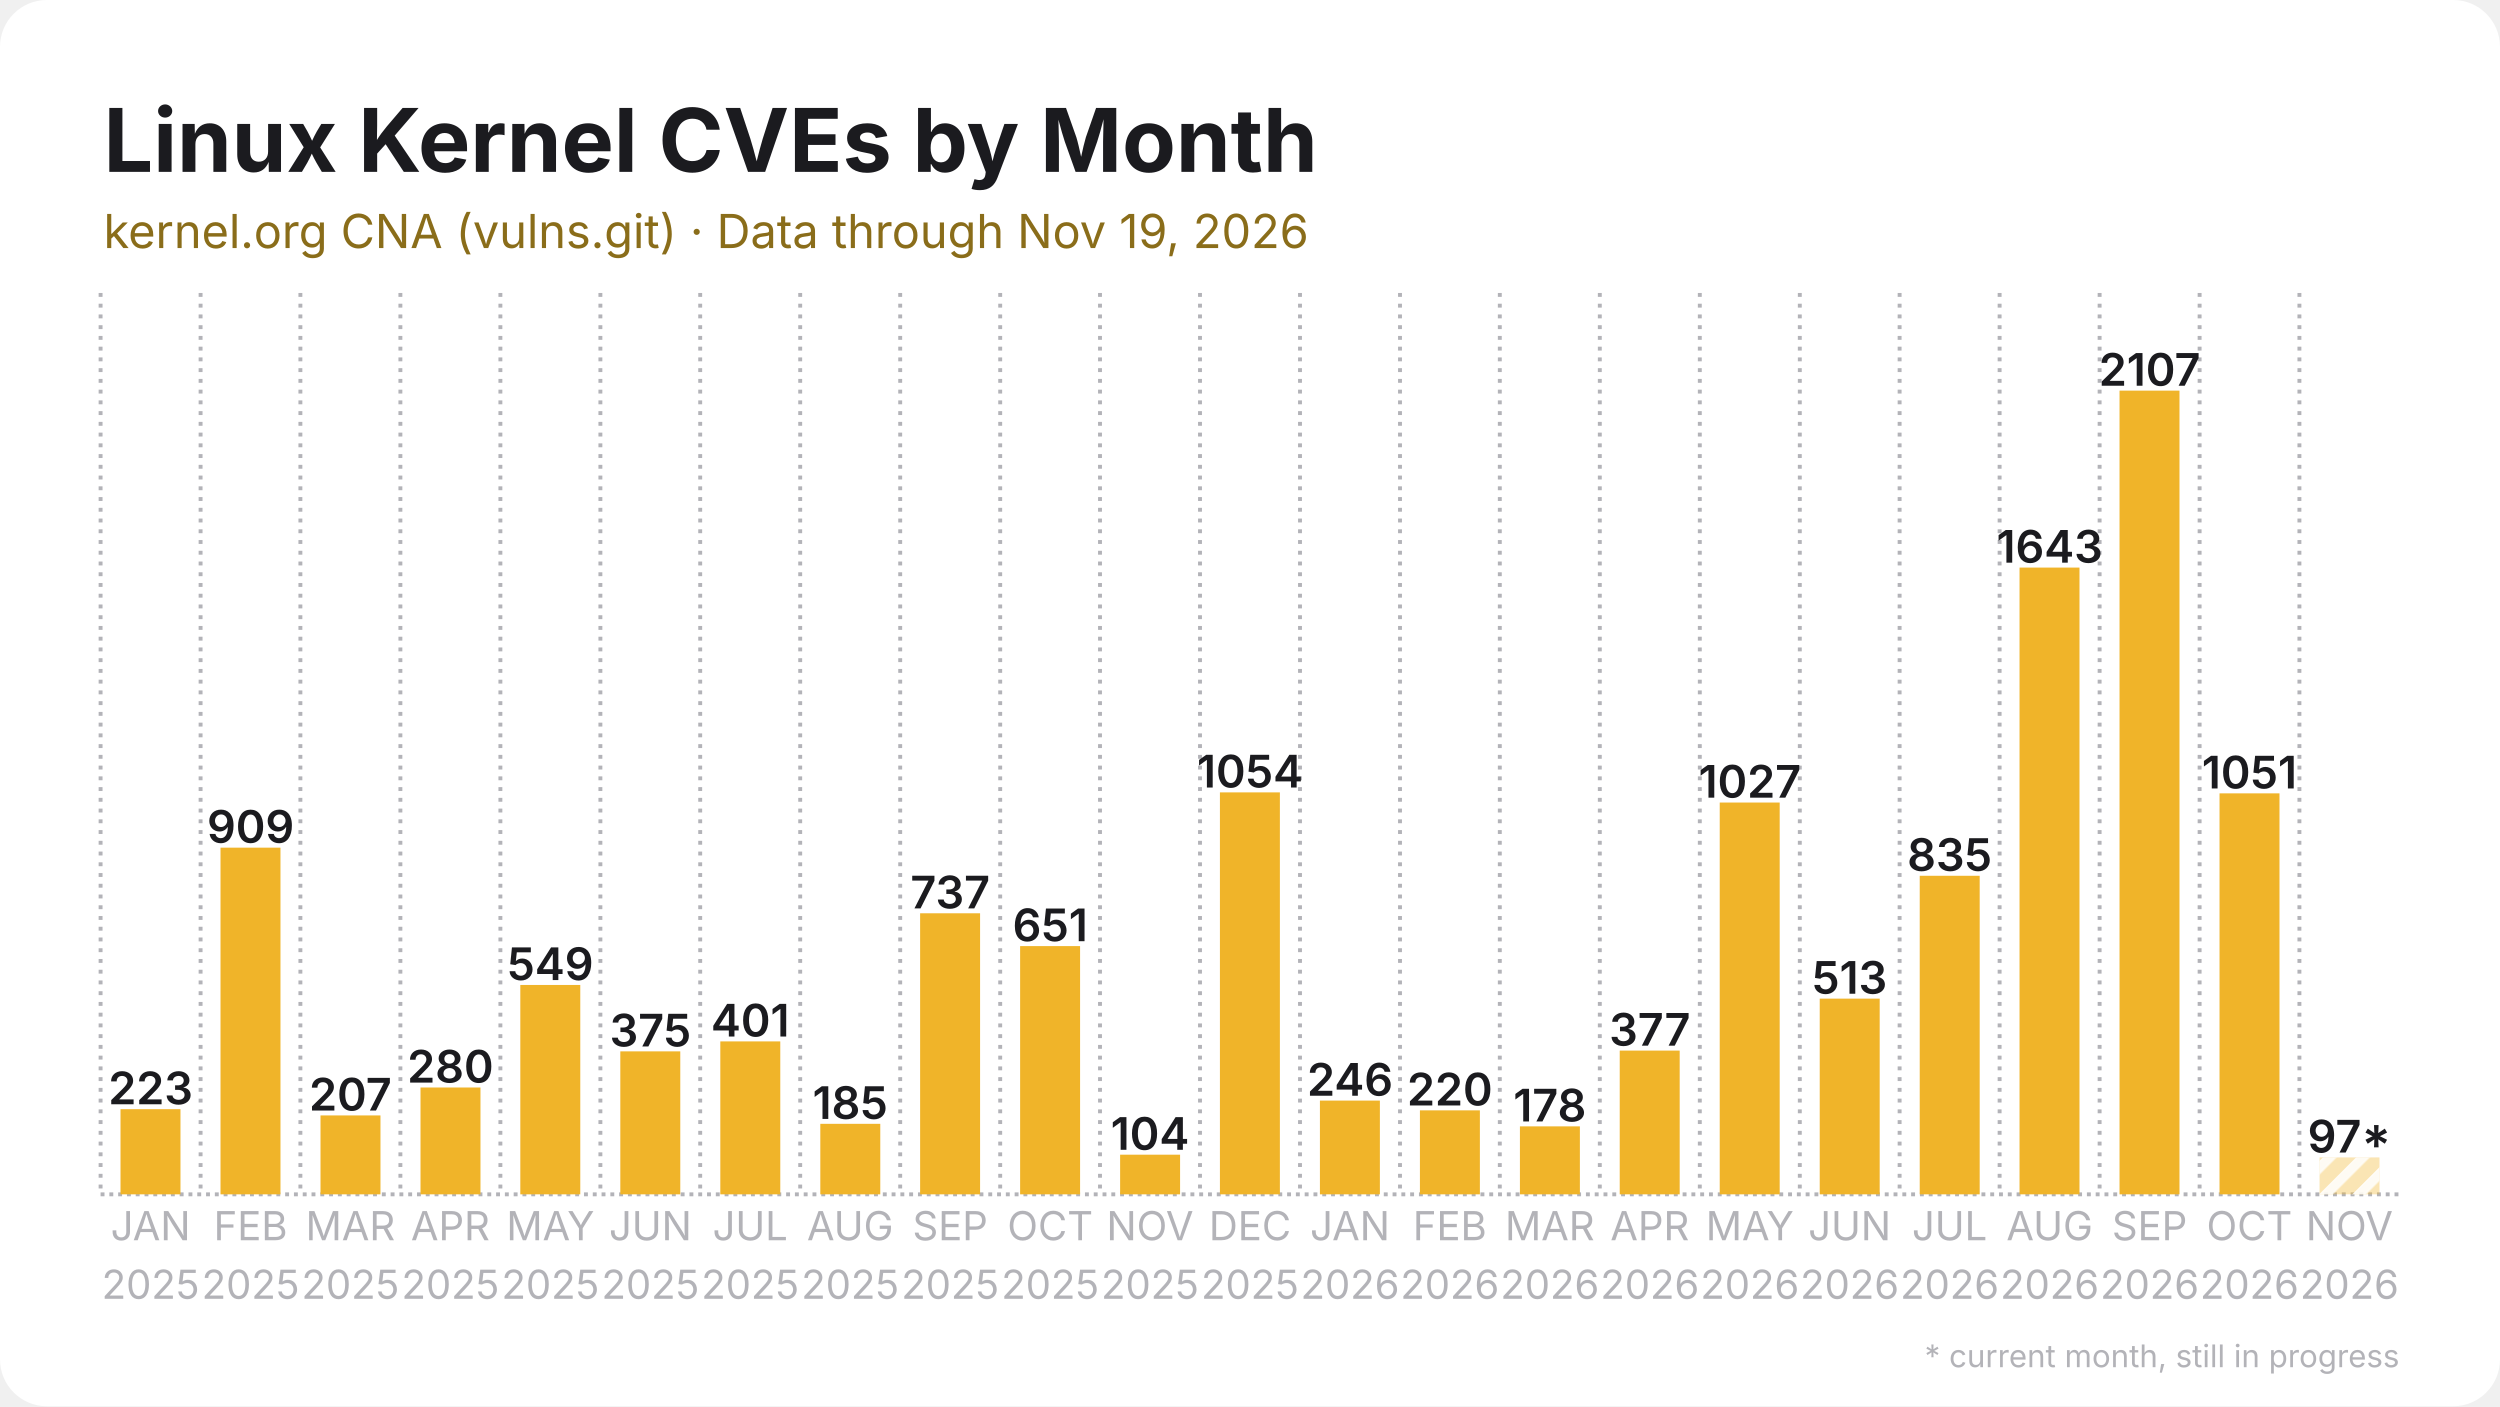
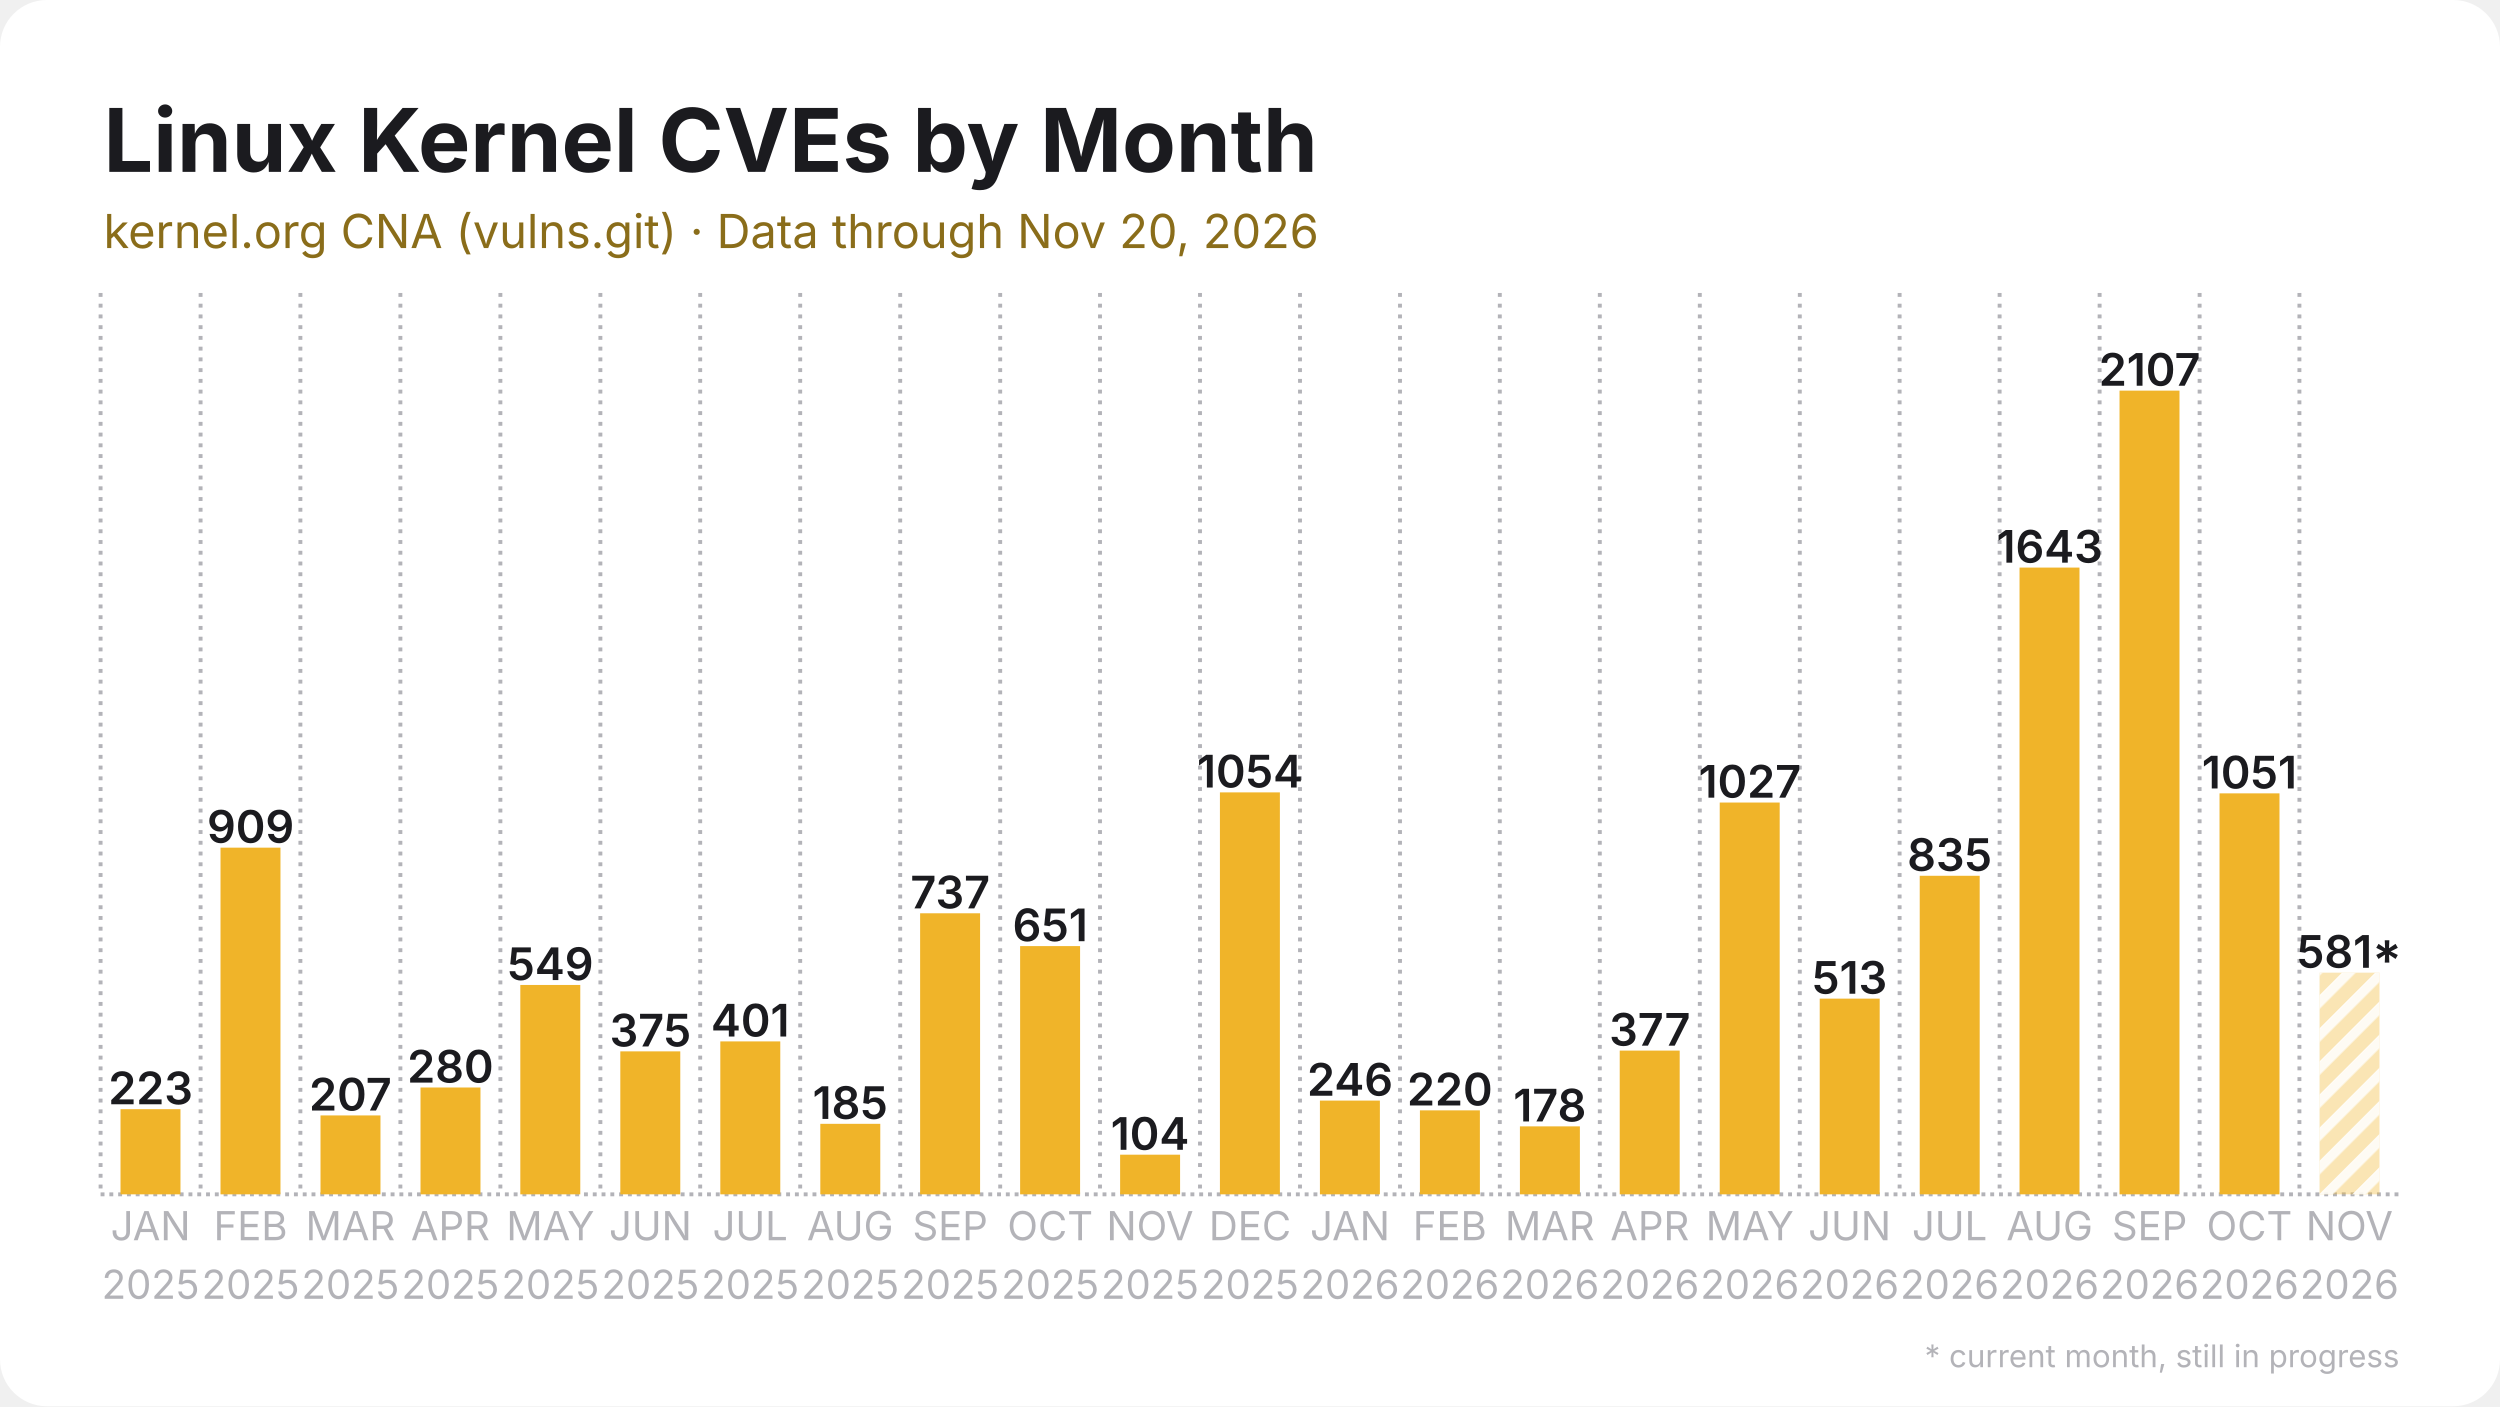
<svg xmlns="http://www.w3.org/2000/svg" width="1280" height="720" viewBox="0 0 1280 720">
  <rect width="1280" height="720" rx="24" fill="#ffffff" />
  <defs>
    <pattern id="stripes" width="12" height="12" patternUnits="userSpaceOnUse" patternTransform="rotate(45)">
      <rect width="12" height="12" fill="none" />
      <rect width="5" height="12" fill="#ffffff" opacity="0.85" />
    </pattern>
  </defs>
  <line x1="51.5" y1="611.5" x2="1228.5" y2="611.5" stroke="#b3b3b8" stroke-width="2" stroke-dasharray="2 2.5" />
  <line x1="51.5" y1="150.0" x2="51.5" y2="611.5" stroke="#b3b3b8" stroke-width="2" stroke-dasharray="2 3.5" />
  <line x1="102.7" y1="150.0" x2="102.7" y2="611.5" stroke="#b3b3b8" stroke-width="2" stroke-dasharray="2 3.5" />
  <line x1="153.8" y1="150.0" x2="153.8" y2="611.5" stroke="#b3b3b8" stroke-width="2" stroke-dasharray="2 3.5" />
  <line x1="205.0" y1="150.0" x2="205.0" y2="611.5" stroke="#b3b3b8" stroke-width="2" stroke-dasharray="2 3.5" />
  <line x1="256.2" y1="150.0" x2="256.2" y2="611.5" stroke="#b3b3b8" stroke-width="2" stroke-dasharray="2 3.5" />
  <line x1="307.4" y1="150.0" x2="307.4" y2="611.5" stroke="#b3b3b8" stroke-width="2" stroke-dasharray="2 3.5" />
  <line x1="358.5" y1="150.0" x2="358.5" y2="611.5" stroke="#b3b3b8" stroke-width="2" stroke-dasharray="2 3.5" />
  <line x1="409.7" y1="150.0" x2="409.7" y2="611.5" stroke="#b3b3b8" stroke-width="2" stroke-dasharray="2 3.5" />
  <line x1="460.9" y1="150.0" x2="460.9" y2="611.5" stroke="#b3b3b8" stroke-width="2" stroke-dasharray="2 3.5" />
  <line x1="512.1" y1="150.0" x2="512.1" y2="611.5" stroke="#b3b3b8" stroke-width="2" stroke-dasharray="2 3.5" />
  <line x1="563.2" y1="150.0" x2="563.2" y2="611.5" stroke="#b3b3b8" stroke-width="2" stroke-dasharray="2 3.5" />
  <line x1="614.4" y1="150.0" x2="614.4" y2="611.5" stroke="#b3b3b8" stroke-width="2" stroke-dasharray="2 3.5" />
  <line x1="665.6" y1="150.0" x2="665.6" y2="611.5" stroke="#b3b3b8" stroke-width="2" stroke-dasharray="2 3.5" />
  <line x1="716.8" y1="150.0" x2="716.8" y2="611.5" stroke="#b3b3b8" stroke-width="2" stroke-dasharray="2 3.5" />
  <line x1="767.9" y1="150.0" x2="767.9" y2="611.5" stroke="#b3b3b8" stroke-width="2" stroke-dasharray="2 3.5" />
  <line x1="819.1" y1="150.0" x2="819.1" y2="611.5" stroke="#b3b3b8" stroke-width="2" stroke-dasharray="2 3.5" />
  <line x1="870.3" y1="150.0" x2="870.3" y2="611.5" stroke="#b3b3b8" stroke-width="2" stroke-dasharray="2 3.5" />
  <line x1="921.5" y1="150.0" x2="921.5" y2="611.5" stroke="#b3b3b8" stroke-width="2" stroke-dasharray="2 3.5" />
  <line x1="972.6" y1="150.0" x2="972.6" y2="611.5" stroke="#b3b3b8" stroke-width="2" stroke-dasharray="2 3.5" />
  <line x1="1023.8" y1="150.0" x2="1023.8" y2="611.5" stroke="#b3b3b8" stroke-width="2" stroke-dasharray="2 3.5" />
  <line x1="1075.0" y1="150.0" x2="1075.0" y2="611.5" stroke="#b3b3b8" stroke-width="2" stroke-dasharray="2 3.5" />
  <line x1="1126.2" y1="150.0" x2="1126.2" y2="611.5" stroke="#b3b3b8" stroke-width="2" stroke-dasharray="2 3.5" />
  <line x1="1177.3" y1="150.0" x2="1177.3" y2="611.5" stroke="#b3b3b8" stroke-width="2" stroke-dasharray="2 3.5" />
  <rect x="61.7" y="567.9" width="30.7" height="43.6" fill="#f0b429" />
  <text x="77.1" y="565.4" text-anchor="middle" font-family="Inter, Segoe UI, Helvetica, Arial, sans-serif" font-size="23.0" font-weight="600" fill="#1b1b1f">223</text>
  <rect x="112.9" y="434.0" width="30.7" height="177.5" fill="#f0b429" />
  <text x="128.3" y="431.5" text-anchor="middle" font-family="Inter, Segoe UI, Helvetica, Arial, sans-serif" font-size="23.0" font-weight="600" fill="#1b1b1f">909</text>
  <rect x="164.1" y="571.1" width="30.7" height="40.4" fill="#f0b429" />
  <text x="179.4" y="568.6" text-anchor="middle" font-family="Inter, Segoe UI, Helvetica, Arial, sans-serif" font-size="23.0" font-weight="600" fill="#1b1b1f">207</text>
  <rect x="215.3" y="556.8" width="30.7" height="54.7" fill="#f0b429" />
  <text x="230.6" y="554.3" text-anchor="middle" font-family="Inter, Segoe UI, Helvetica, Arial, sans-serif" font-size="23.0" font-weight="600" fill="#1b1b1f">280</text>
  <rect x="266.4" y="504.3" width="30.7" height="107.2" fill="#f0b429" />
  <text x="281.8" y="501.8" text-anchor="middle" font-family="Inter, Segoe UI, Helvetica, Arial, sans-serif" font-size="23.0" font-weight="600" fill="#1b1b1f">549</text>
  <rect x="317.6" y="538.3" width="30.7" height="73.2" fill="#f0b429" />
  <text x="333.0" y="535.8" text-anchor="middle" font-family="Inter, Segoe UI, Helvetica, Arial, sans-serif" font-size="23.0" font-weight="600" fill="#1b1b1f">375</text>
  <rect x="368.8" y="533.2" width="30.7" height="78.3" fill="#f0b429" />
  <text x="384.1" y="530.7" text-anchor="middle" font-family="Inter, Segoe UI, Helvetica, Arial, sans-serif" font-size="23.0" font-weight="600" fill="#1b1b1f">401</text>
  <rect x="420.0" y="575.4" width="30.7" height="36.1" fill="#f0b429" />
  <text x="435.3" y="572.9" text-anchor="middle" font-family="Inter, Segoe UI, Helvetica, Arial, sans-serif" font-size="23.0" font-weight="600" fill="#1b1b1f">185</text>
  <rect x="471.1" y="467.6" width="30.7" height="143.9" fill="#f0b429" />
  <text x="486.5" y="465.1" text-anchor="middle" font-family="Inter, Segoe UI, Helvetica, Arial, sans-serif" font-size="23.0" font-weight="600" fill="#1b1b1f">737</text>
  <rect x="522.3" y="484.4" width="30.7" height="127.1" fill="#f0b429" />
  <text x="537.7" y="481.9" text-anchor="middle" font-family="Inter, Segoe UI, Helvetica, Arial, sans-serif" font-size="23.0" font-weight="600" fill="#1b1b1f">651</text>
  <rect x="573.5" y="591.2" width="30.7" height="20.3" fill="#f0b429" />
  <text x="588.8" y="588.7" text-anchor="middle" font-family="Inter, Segoe UI, Helvetica, Arial, sans-serif" font-size="23.0" font-weight="600" fill="#1b1b1f">104</text>
  <rect x="624.6" y="405.7" width="30.7" height="205.8" fill="#f0b429" />
  <text x="640.0" y="403.2" text-anchor="middle" font-family="Inter, Segoe UI, Helvetica, Arial, sans-serif" font-size="23.0" font-weight="600" fill="#1b1b1f">1054</text>
  <rect x="675.8" y="563.5" width="30.7" height="48.0" fill="#f0b429" />
  <text x="691.2" y="561.0" text-anchor="middle" font-family="Inter, Segoe UI, Helvetica, Arial, sans-serif" font-size="23.0" font-weight="600" fill="#1b1b1f">246</text>
  <rect x="727.0" y="568.5" width="30.7" height="43.0" fill="#f0b429" />
  <text x="742.3" y="566.0" text-anchor="middle" font-family="Inter, Segoe UI, Helvetica, Arial, sans-serif" font-size="23.0" font-weight="600" fill="#1b1b1f">220</text>
  <rect x="778.2" y="576.7" width="30.7" height="34.8" fill="#f0b429" />
  <text x="793.5" y="574.2" text-anchor="middle" font-family="Inter, Segoe UI, Helvetica, Arial, sans-serif" font-size="23.0" font-weight="600" fill="#1b1b1f">178</text>
  <rect x="829.3" y="537.9" width="30.7" height="73.6" fill="#f0b429" />
  <text x="844.7" y="535.4" text-anchor="middle" font-family="Inter, Segoe UI, Helvetica, Arial, sans-serif" font-size="23.0" font-weight="600" fill="#1b1b1f">377</text>
  <rect x="880.5" y="410.9" width="30.7" height="200.6" fill="#f0b429" />
  <text x="895.9" y="408.4" text-anchor="middle" font-family="Inter, Segoe UI, Helvetica, Arial, sans-serif" font-size="23.0" font-weight="600" fill="#1b1b1f">1027</text>
  <rect x="931.7" y="511.3" width="30.7" height="100.2" fill="#f0b429" />
  <text x="947.0" y="508.8" text-anchor="middle" font-family="Inter, Segoe UI, Helvetica, Arial, sans-serif" font-size="23.0" font-weight="600" fill="#1b1b1f">513</text>
  <rect x="982.9" y="448.4" width="30.7" height="163.1" fill="#f0b429" />
  <text x="998.2" y="445.9" text-anchor="middle" font-family="Inter, Segoe UI, Helvetica, Arial, sans-serif" font-size="23.0" font-weight="600" fill="#1b1b1f">835</text>
  <rect x="1034.0" y="290.6" width="30.7" height="320.9" fill="#f0b429" />
  <text x="1049.4" y="288.1" text-anchor="middle" font-family="Inter, Segoe UI, Helvetica, Arial, sans-serif" font-size="23.0" font-weight="600" fill="#1b1b1f">1643</text>
  <rect x="1085.2" y="200.0" width="30.7" height="411.5" fill="#f0b429" />
  <text x="1100.6" y="197.5" text-anchor="middle" font-family="Inter, Segoe UI, Helvetica, Arial, sans-serif" font-size="23.0" font-weight="600" fill="#1b1b1f">2107</text>
  <rect x="1136.4" y="406.2" width="30.7" height="205.3" fill="#f0b429" />
  <text x="1151.7" y="403.7" text-anchor="middle" font-family="Inter, Segoe UI, Helvetica, Arial, sans-serif" font-size="23.0" font-weight="600" fill="#1b1b1f">1051</text>
-   <rect x="1187.6" y="592.6" width="30.7" height="18.9" fill="#f0b429" opacity="0.35" />
-   <rect x="1187.6" y="592.6" width="30.7" height="18.9" fill="url(#stripes)" />
-   <text x="1202.9" y="590.1" text-anchor="middle" font-family="Inter, Segoe UI, Helvetica, Arial, sans-serif" font-size="23.0" font-weight="600" fill="#1b1b1f">97*</text>
+   <rect x="1187.6" y="498.0" width="30.7" height="113.5" fill="#f0b429" opacity="0.35" />
+   <rect x="1187.6" y="498.0" width="30.7" height="113.5" fill="url(#stripes)" />
+   <text x="1202.9" y="495.5" text-anchor="middle" font-family="Inter, Segoe UI, Helvetica, Arial, sans-serif" font-size="23.0" font-weight="600" fill="#1b1b1f">581*</text>
  <text x="77.1" y="635" text-anchor="middle" font-family="Inter, Segoe UI, Helvetica, Arial, sans-serif" font-size="20.5" fill="#b3b3b8">JAN</text>
  <text x="77.1" y="665" text-anchor="middle" font-family="Inter, Segoe UI, Helvetica, Arial, sans-serif" font-size="20.5" fill="#b3b3b8">2025</text>
  <text x="128.3" y="635" text-anchor="middle" font-family="Inter, Segoe UI, Helvetica, Arial, sans-serif" font-size="20.5" fill="#b3b3b8">FEB</text>
  <text x="128.3" y="665" text-anchor="middle" font-family="Inter, Segoe UI, Helvetica, Arial, sans-serif" font-size="20.5" fill="#b3b3b8">2025</text>
  <text x="179.4" y="635" text-anchor="middle" font-family="Inter, Segoe UI, Helvetica, Arial, sans-serif" font-size="20.5" fill="#b3b3b8">MAR</text>
  <text x="179.4" y="665" text-anchor="middle" font-family="Inter, Segoe UI, Helvetica, Arial, sans-serif" font-size="20.5" fill="#b3b3b8">2025</text>
  <text x="230.6" y="635" text-anchor="middle" font-family="Inter, Segoe UI, Helvetica, Arial, sans-serif" font-size="20.5" fill="#b3b3b8">APR</text>
  <text x="230.6" y="665" text-anchor="middle" font-family="Inter, Segoe UI, Helvetica, Arial, sans-serif" font-size="20.5" fill="#b3b3b8">2025</text>
  <text x="281.8" y="635" text-anchor="middle" font-family="Inter, Segoe UI, Helvetica, Arial, sans-serif" font-size="20.5" fill="#b3b3b8">MAY</text>
  <text x="281.8" y="665" text-anchor="middle" font-family="Inter, Segoe UI, Helvetica, Arial, sans-serif" font-size="20.5" fill="#b3b3b8">2025</text>
  <text x="333.0" y="635" text-anchor="middle" font-family="Inter, Segoe UI, Helvetica, Arial, sans-serif" font-size="20.5" fill="#b3b3b8">JUN</text>
  <text x="333.0" y="665" text-anchor="middle" font-family="Inter, Segoe UI, Helvetica, Arial, sans-serif" font-size="20.5" fill="#b3b3b8">2025</text>
  <text x="384.1" y="635" text-anchor="middle" font-family="Inter, Segoe UI, Helvetica, Arial, sans-serif" font-size="20.5" fill="#b3b3b8">JUL</text>
  <text x="384.1" y="665" text-anchor="middle" font-family="Inter, Segoe UI, Helvetica, Arial, sans-serif" font-size="20.5" fill="#b3b3b8">2025</text>
  <text x="435.3" y="635" text-anchor="middle" font-family="Inter, Segoe UI, Helvetica, Arial, sans-serif" font-size="20.5" fill="#b3b3b8">AUG</text>
  <text x="435.3" y="665" text-anchor="middle" font-family="Inter, Segoe UI, Helvetica, Arial, sans-serif" font-size="20.5" fill="#b3b3b8">2025</text>
  <text x="486.5" y="635" text-anchor="middle" font-family="Inter, Segoe UI, Helvetica, Arial, sans-serif" font-size="20.5" fill="#b3b3b8">SEP</text>
  <text x="486.5" y="665" text-anchor="middle" font-family="Inter, Segoe UI, Helvetica, Arial, sans-serif" font-size="20.5" fill="#b3b3b8">2025</text>
  <text x="537.7" y="635" text-anchor="middle" font-family="Inter, Segoe UI, Helvetica, Arial, sans-serif" font-size="20.5" fill="#b3b3b8">OCT</text>
  <text x="537.7" y="665" text-anchor="middle" font-family="Inter, Segoe UI, Helvetica, Arial, sans-serif" font-size="20.5" fill="#b3b3b8">2025</text>
  <text x="588.8" y="635" text-anchor="middle" font-family="Inter, Segoe UI, Helvetica, Arial, sans-serif" font-size="20.5" fill="#b3b3b8">NOV</text>
  <text x="588.8" y="665" text-anchor="middle" font-family="Inter, Segoe UI, Helvetica, Arial, sans-serif" font-size="20.5" fill="#b3b3b8">2025</text>
  <text x="640.0" y="635" text-anchor="middle" font-family="Inter, Segoe UI, Helvetica, Arial, sans-serif" font-size="20.5" fill="#b3b3b8">DEC</text>
  <text x="640.0" y="665" text-anchor="middle" font-family="Inter, Segoe UI, Helvetica, Arial, sans-serif" font-size="20.5" fill="#b3b3b8">2025</text>
  <text x="691.2" y="635" text-anchor="middle" font-family="Inter, Segoe UI, Helvetica, Arial, sans-serif" font-size="20.5" fill="#b3b3b8">JAN</text>
  <text x="691.2" y="665" text-anchor="middle" font-family="Inter, Segoe UI, Helvetica, Arial, sans-serif" font-size="20.5" fill="#b3b3b8">2026</text>
  <text x="742.3" y="635" text-anchor="middle" font-family="Inter, Segoe UI, Helvetica, Arial, sans-serif" font-size="20.5" fill="#b3b3b8">FEB</text>
  <text x="742.3" y="665" text-anchor="middle" font-family="Inter, Segoe UI, Helvetica, Arial, sans-serif" font-size="20.5" fill="#b3b3b8">2026</text>
  <text x="793.5" y="635" text-anchor="middle" font-family="Inter, Segoe UI, Helvetica, Arial, sans-serif" font-size="20.5" fill="#b3b3b8">MAR</text>
  <text x="793.5" y="665" text-anchor="middle" font-family="Inter, Segoe UI, Helvetica, Arial, sans-serif" font-size="20.5" fill="#b3b3b8">2026</text>
  <text x="844.7" y="635" text-anchor="middle" font-family="Inter, Segoe UI, Helvetica, Arial, sans-serif" font-size="20.5" fill="#b3b3b8">APR</text>
  <text x="844.7" y="665" text-anchor="middle" font-family="Inter, Segoe UI, Helvetica, Arial, sans-serif" font-size="20.5" fill="#b3b3b8">2026</text>
  <text x="895.9" y="635" text-anchor="middle" font-family="Inter, Segoe UI, Helvetica, Arial, sans-serif" font-size="20.5" fill="#b3b3b8">MAY</text>
  <text x="895.9" y="665" text-anchor="middle" font-family="Inter, Segoe UI, Helvetica, Arial, sans-serif" font-size="20.5" fill="#b3b3b8">2026</text>
  <text x="947.0" y="635" text-anchor="middle" font-family="Inter, Segoe UI, Helvetica, Arial, sans-serif" font-size="20.5" fill="#b3b3b8">JUN</text>
  <text x="947.0" y="665" text-anchor="middle" font-family="Inter, Segoe UI, Helvetica, Arial, sans-serif" font-size="20.5" fill="#b3b3b8">2026</text>
  <text x="998.2" y="635" text-anchor="middle" font-family="Inter, Segoe UI, Helvetica, Arial, sans-serif" font-size="20.5" fill="#b3b3b8">JUL</text>
  <text x="998.2" y="665" text-anchor="middle" font-family="Inter, Segoe UI, Helvetica, Arial, sans-serif" font-size="20.5" fill="#b3b3b8">2026</text>
  <text x="1049.4" y="635" text-anchor="middle" font-family="Inter, Segoe UI, Helvetica, Arial, sans-serif" font-size="20.5" fill="#b3b3b8">AUG</text>
  <text x="1049.4" y="665" text-anchor="middle" font-family="Inter, Segoe UI, Helvetica, Arial, sans-serif" font-size="20.5" fill="#b3b3b8">2026</text>
  <text x="1100.6" y="635" text-anchor="middle" font-family="Inter, Segoe UI, Helvetica, Arial, sans-serif" font-size="20.5" fill="#b3b3b8">SEP</text>
  <text x="1100.6" y="665" text-anchor="middle" font-family="Inter, Segoe UI, Helvetica, Arial, sans-serif" font-size="20.5" fill="#b3b3b8">2026</text>
  <text x="1151.7" y="635" text-anchor="middle" font-family="Inter, Segoe UI, Helvetica, Arial, sans-serif" font-size="20.5" fill="#b3b3b8">OCT</text>
  <text x="1151.7" y="665" text-anchor="middle" font-family="Inter, Segoe UI, Helvetica, Arial, sans-serif" font-size="20.5" fill="#b3b3b8">2026</text>
  <text x="1202.9" y="635" text-anchor="middle" font-family="Inter, Segoe UI, Helvetica, Arial, sans-serif" font-size="20.5" fill="#b3b3b8">NOV</text>
  <text x="1202.9" y="665" text-anchor="middle" font-family="Inter, Segoe UI, Helvetica, Arial, sans-serif" font-size="20.5" fill="#b3b3b8">2026</text>
  <text x="53.0" y="88.0" font-family="Inter, Segoe UI, Helvetica, Arial, sans-serif" font-size="45" font-weight="700" fill="#1b1b1f">Linux Kernel CVEs by Month</text>
-   <text x="53.0" y="127.0" font-family="Inter, Segoe UI, Helvetica, Arial, sans-serif" font-size="24" fill="#8a6d1a">kernel.org CNA (vulns.git) · Data through Nov 19, 2026</text>
+   <text x="53.0" y="127.0" font-family="Inter, Segoe UI, Helvetica, Arial, sans-serif" font-size="24" fill="#8a6d1a">kernel.org CNA (vulns.git) · Data through Nov 20, 2026</text>
  <text x="1228.5" y="700" text-anchor="end" font-family="Inter, Segoe UI, Helvetica, Arial, sans-serif" font-size="16" fill="#b3b3b8">* current month, still in progress</text>
</svg>
